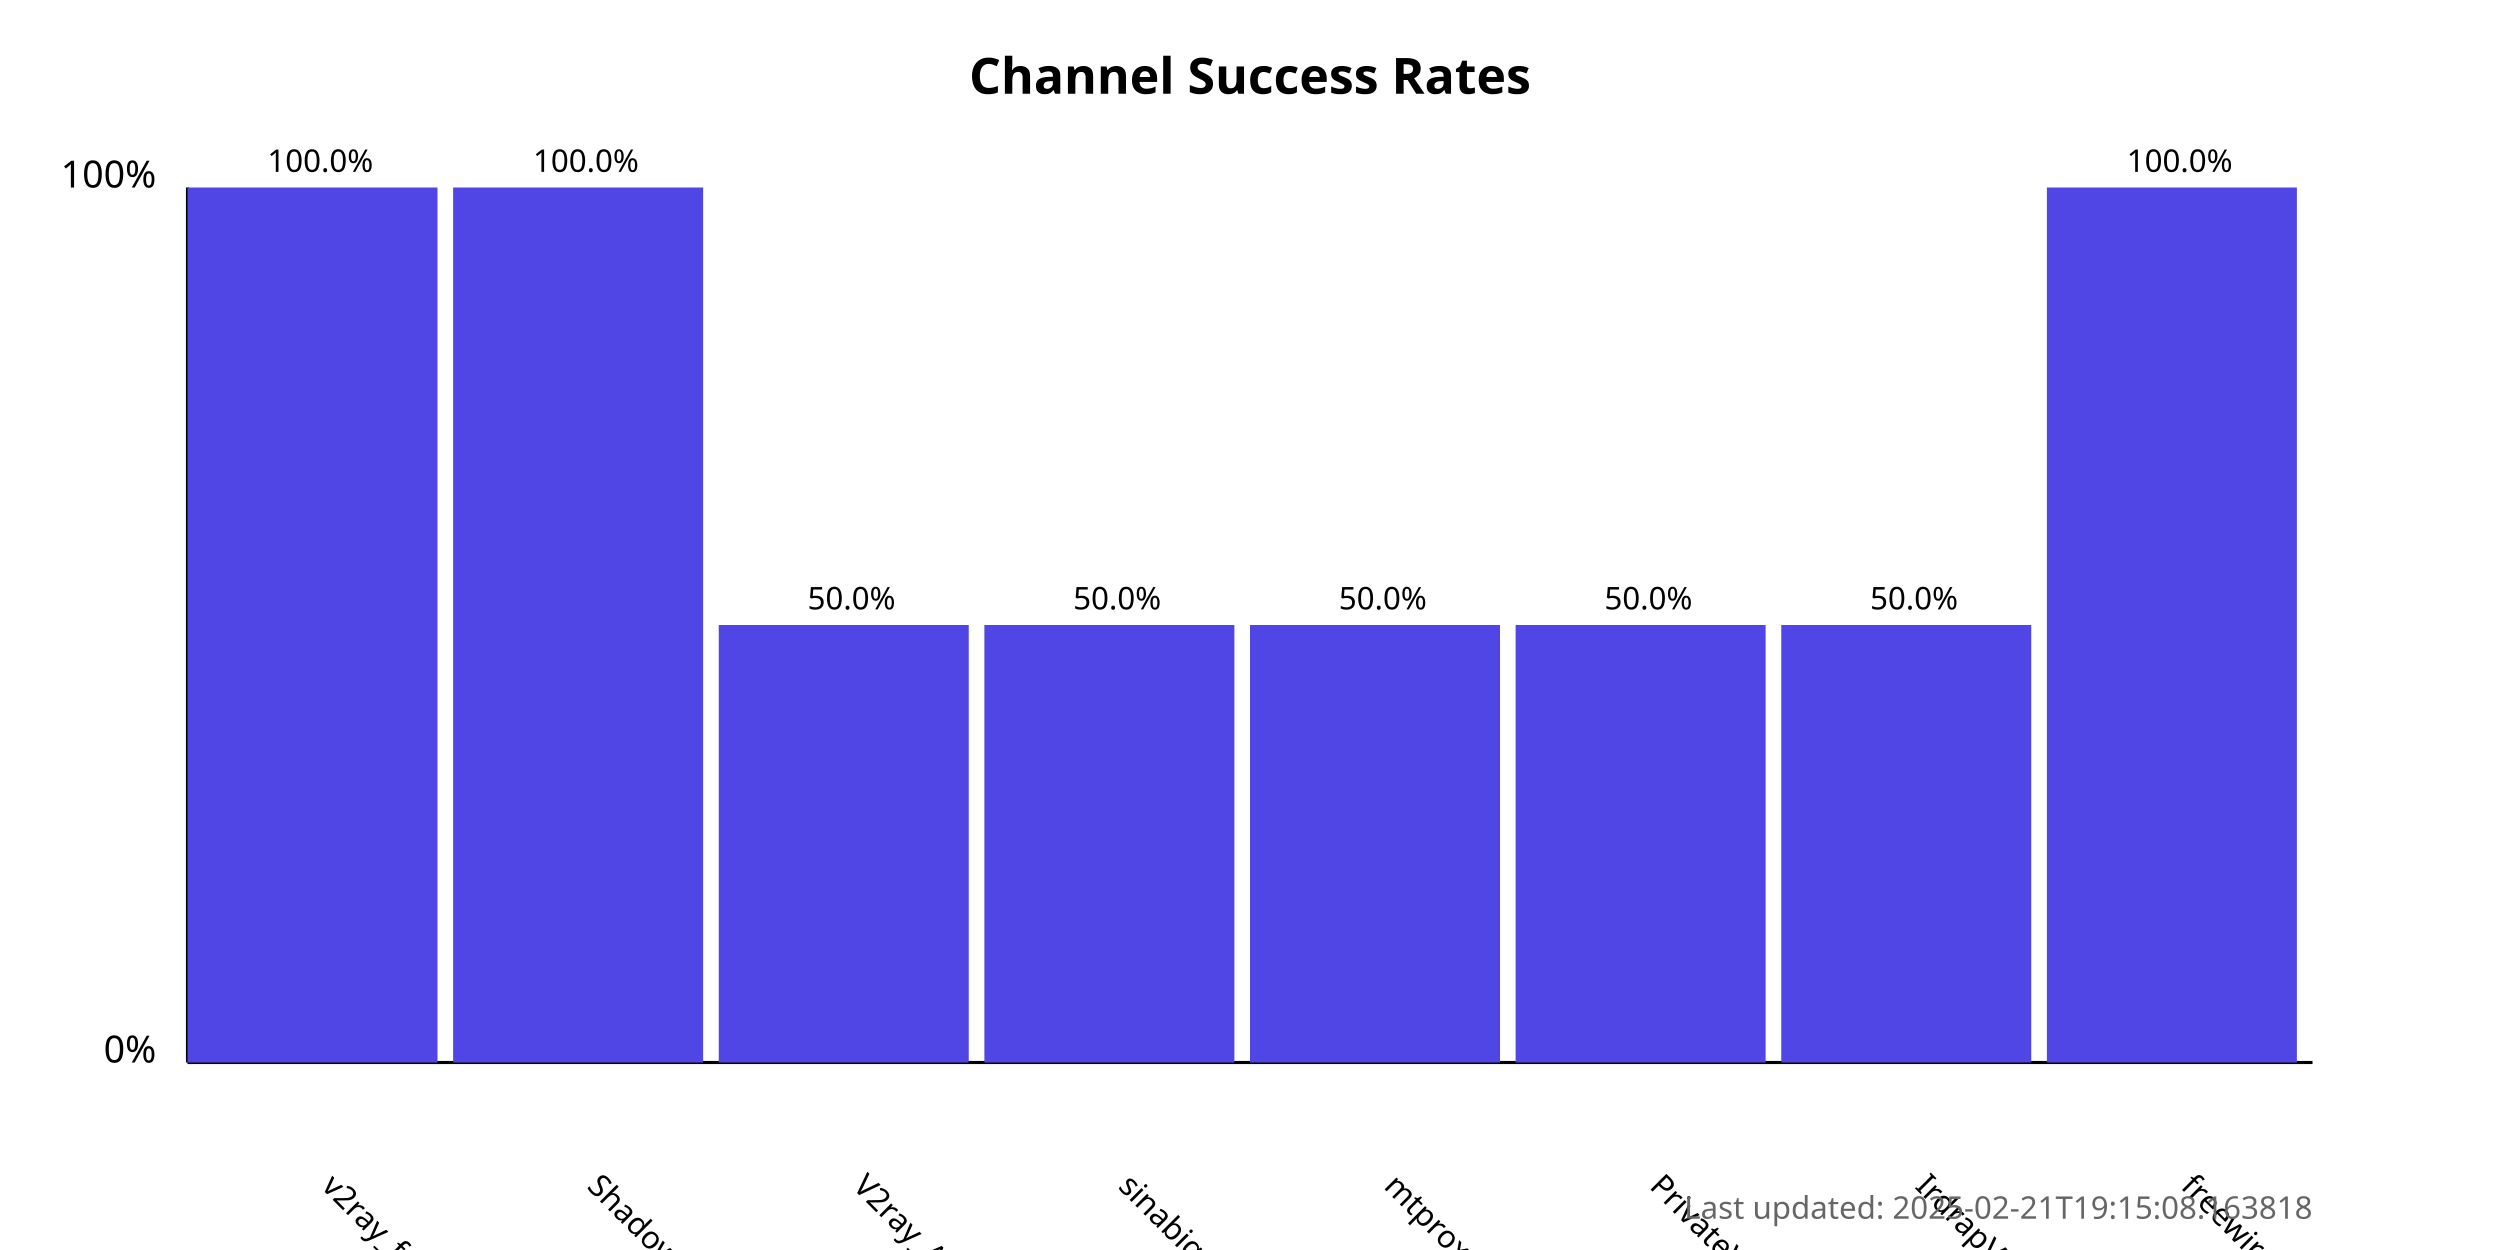
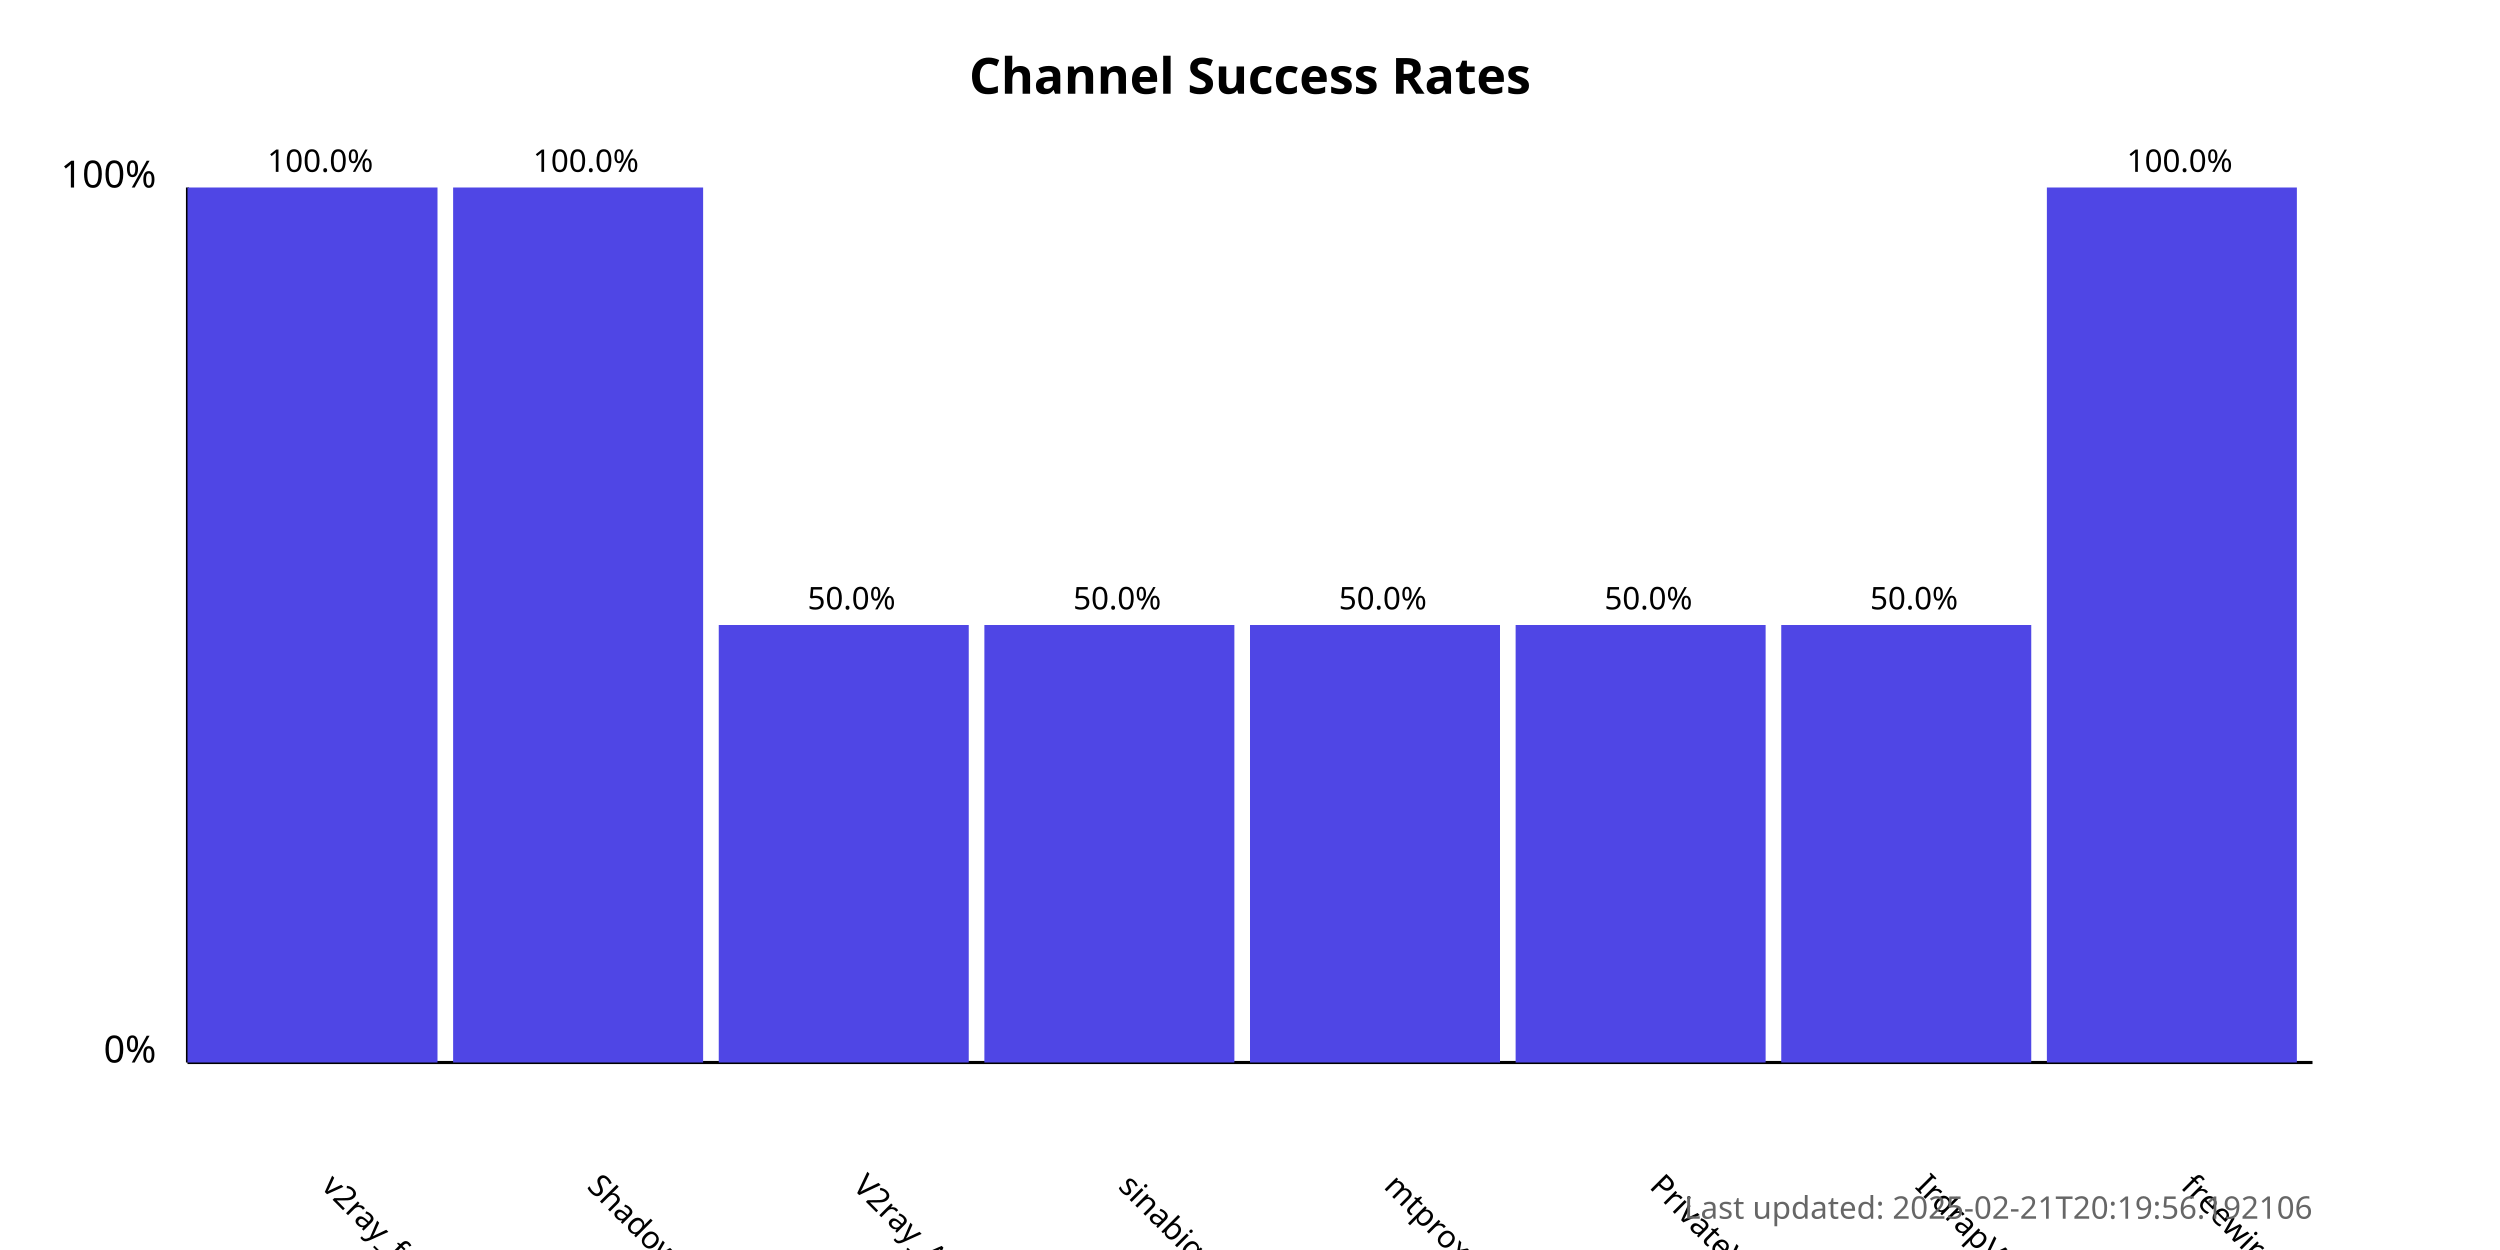
<svg xmlns="http://www.w3.org/2000/svg" width="800" height="400">
  <style>
            .chart-title { font: bold 16px sans-serif; }
            .axis-label { font: 12px sans-serif; }
            .tick-label { font: 10px sans-serif; }
            .bar { fill: #4f46e5; }
            .bar:hover { fill: #6366f1; }
            .timestamp { font: 10px sans-serif; fill: #666; }
        </style>
  <text x="400.0" y="30" text-anchor="middle" class="chart-title">
            Channel Success Rates
        </text>
  <line x1="60" y1="340" x2="60" y2="60" stroke="black" stroke-width="1" />
  <line x1="60" y1="340" x2="740" y2="340" stroke="black" stroke-width="1" />
  <text x="50" y="340" text-anchor="end" class="axis-label">0%</text>
  <text x="50" y="60" text-anchor="end" class="axis-label">100%</text>
  <g>
    <rect x="60" y="60.0" width="80.0" height="280.0" class="bar" />
    <text x="102.5" y="380" transform="rotate(45, 102.5, 380)" text-anchor="start" class="tick-label">
                v2ray_free_conf
            </text>
    <text x="102.5" y="55.0" text-anchor="middle" class="tick-label">
                100.0%
            </text>
  </g>
  <g>
    <rect x="145.0" y="60.0" width="80.0" height="280.0" class="bar" />
    <text x="187.5" y="380" transform="rotate(45, 187.5, 380)" text-anchor="start" class="tick-label">
                ShadowProxy66
            </text>
    <text x="187.5" y="55.0" text-anchor="middle" class="tick-label">
                100.0%
            </text>
  </g>
  <g>
    <rect x="230.0" y="200.0" width="80.0" height="140.0" class="bar" />
    <text x="272.5" y="380" transform="rotate(45, 272.5, 380)" text-anchor="start" class="tick-label">
                V2ray_Alpha
            </text>
    <text x="272.5" y="195.0" text-anchor="middle" class="tick-label">
                50.0%
            </text>
  </g>
  <g>
    <rect x="315.0" y="200.0" width="80.0" height="140.0" class="bar" />
    <text x="357.5" y="380" transform="rotate(45, 357.5, 380)" text-anchor="start" class="tick-label">
                sinabigo
            </text>
    <text x="357.5" y="195.0" text-anchor="middle" class="tick-label">
                50.0%
            </text>
  </g>
  <g>
    <rect x="400.0" y="200.0" width="80.0" height="140.0" class="bar" />
    <text x="442.5" y="380" transform="rotate(45, 442.5, 380)" text-anchor="start" class="tick-label">
                mtproxy_lists
            </text>
    <text x="442.5" y="195.0" text-anchor="middle" class="tick-label">
                50.0%
            </text>
  </g>
  <g>
    <rect x="485.0" y="200.0" width="80.0" height="140.0" class="bar" />
    <text x="527.5" y="380" transform="rotate(45, 527.5, 380)" text-anchor="start" class="tick-label">
                PrivateVPNs
            </text>
    <text x="527.5" y="195.0" text-anchor="middle" class="tick-label">
                50.0%
            </text>
  </g>
  <g>
    <rect x="570.0" y="200.0" width="80.0" height="140.0" class="bar" />
    <text x="612.5" y="380" transform="rotate(45, 612.5, 380)" text-anchor="start" class="tick-label">
                IrdrapVPNnews
            </text>
    <text x="612.5" y="195.0" text-anchor="middle" class="tick-label">
                50.0%
            </text>
  </g>
  <g>
    <rect x="655.0" y="60.0" width="80.0" height="280.0" class="bar" />
    <text x="697.5" y="380" transform="rotate(45, 697.5, 380)" text-anchor="start" class="tick-label">
                freewireguard
            </text>
    <text x="697.5" y="55.0" text-anchor="middle" class="tick-label">
                100.0%
            </text>
  </g>
  <text x="740" y="390" text-anchor="end" class="timestamp">
-             Last updated: 2025-02-21T19:15:08.163818
+             Last updated: 2025-02-21T20:19:56.192106
        </text>
</svg>
